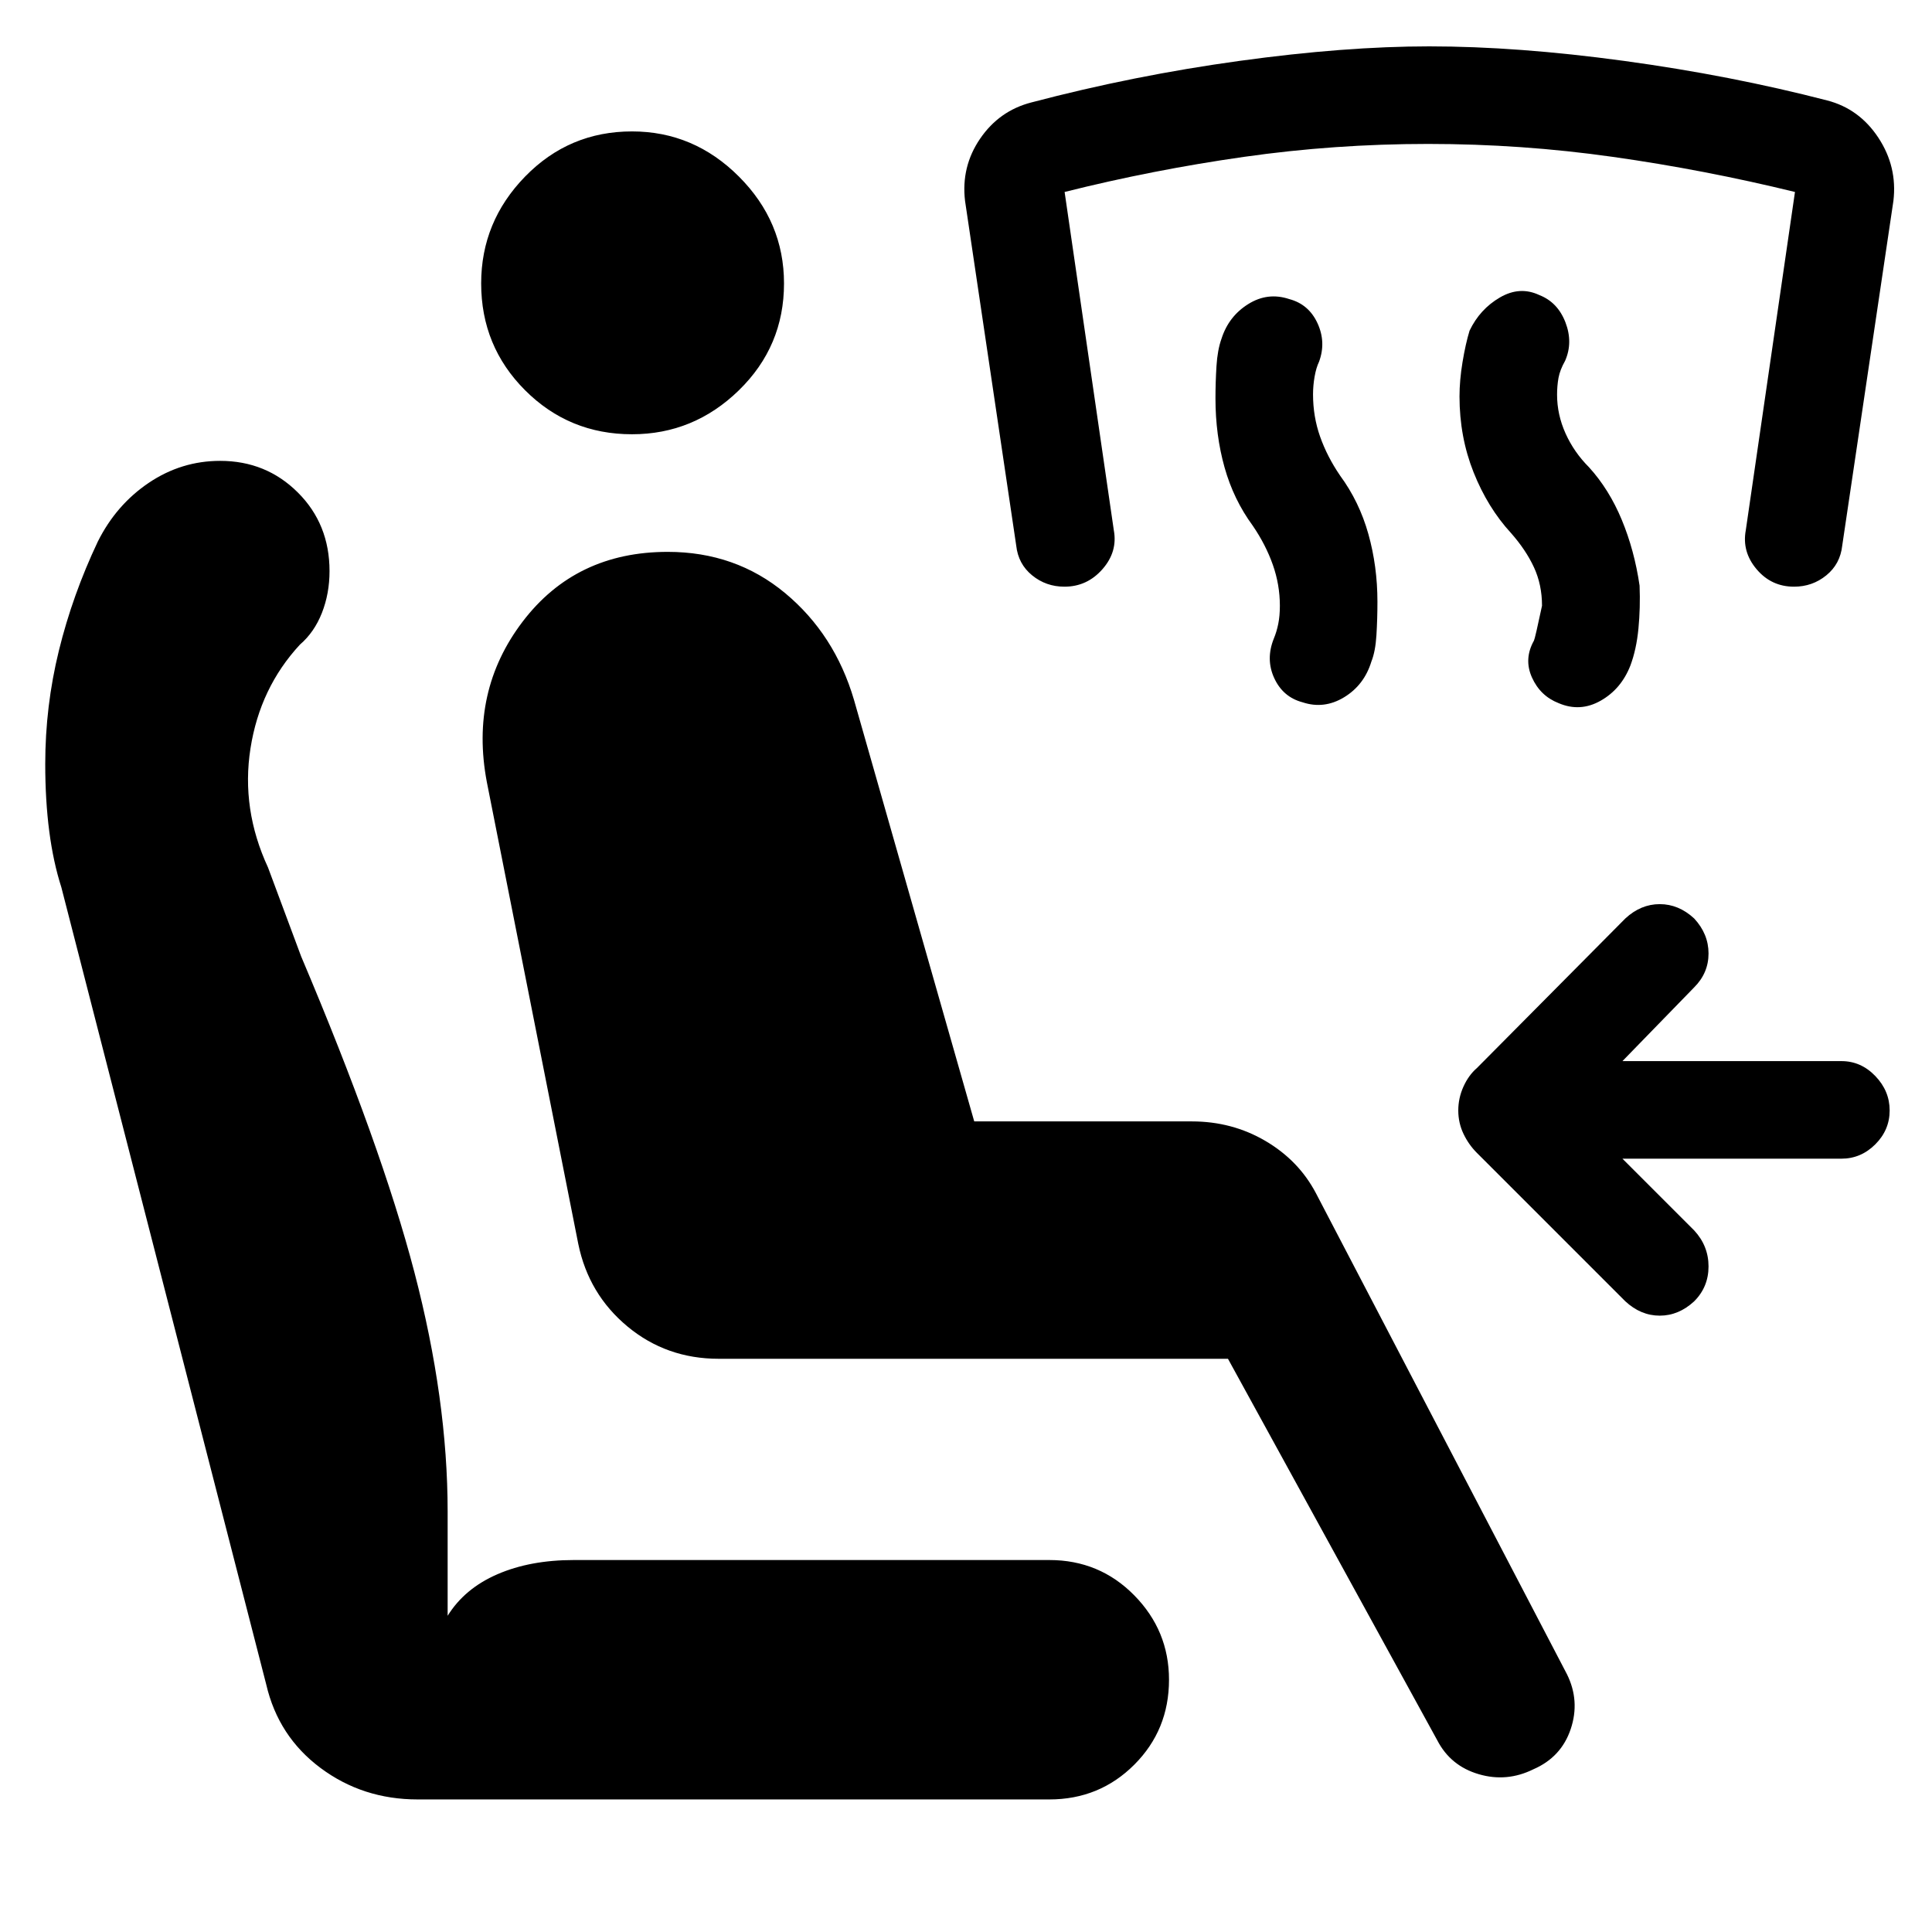
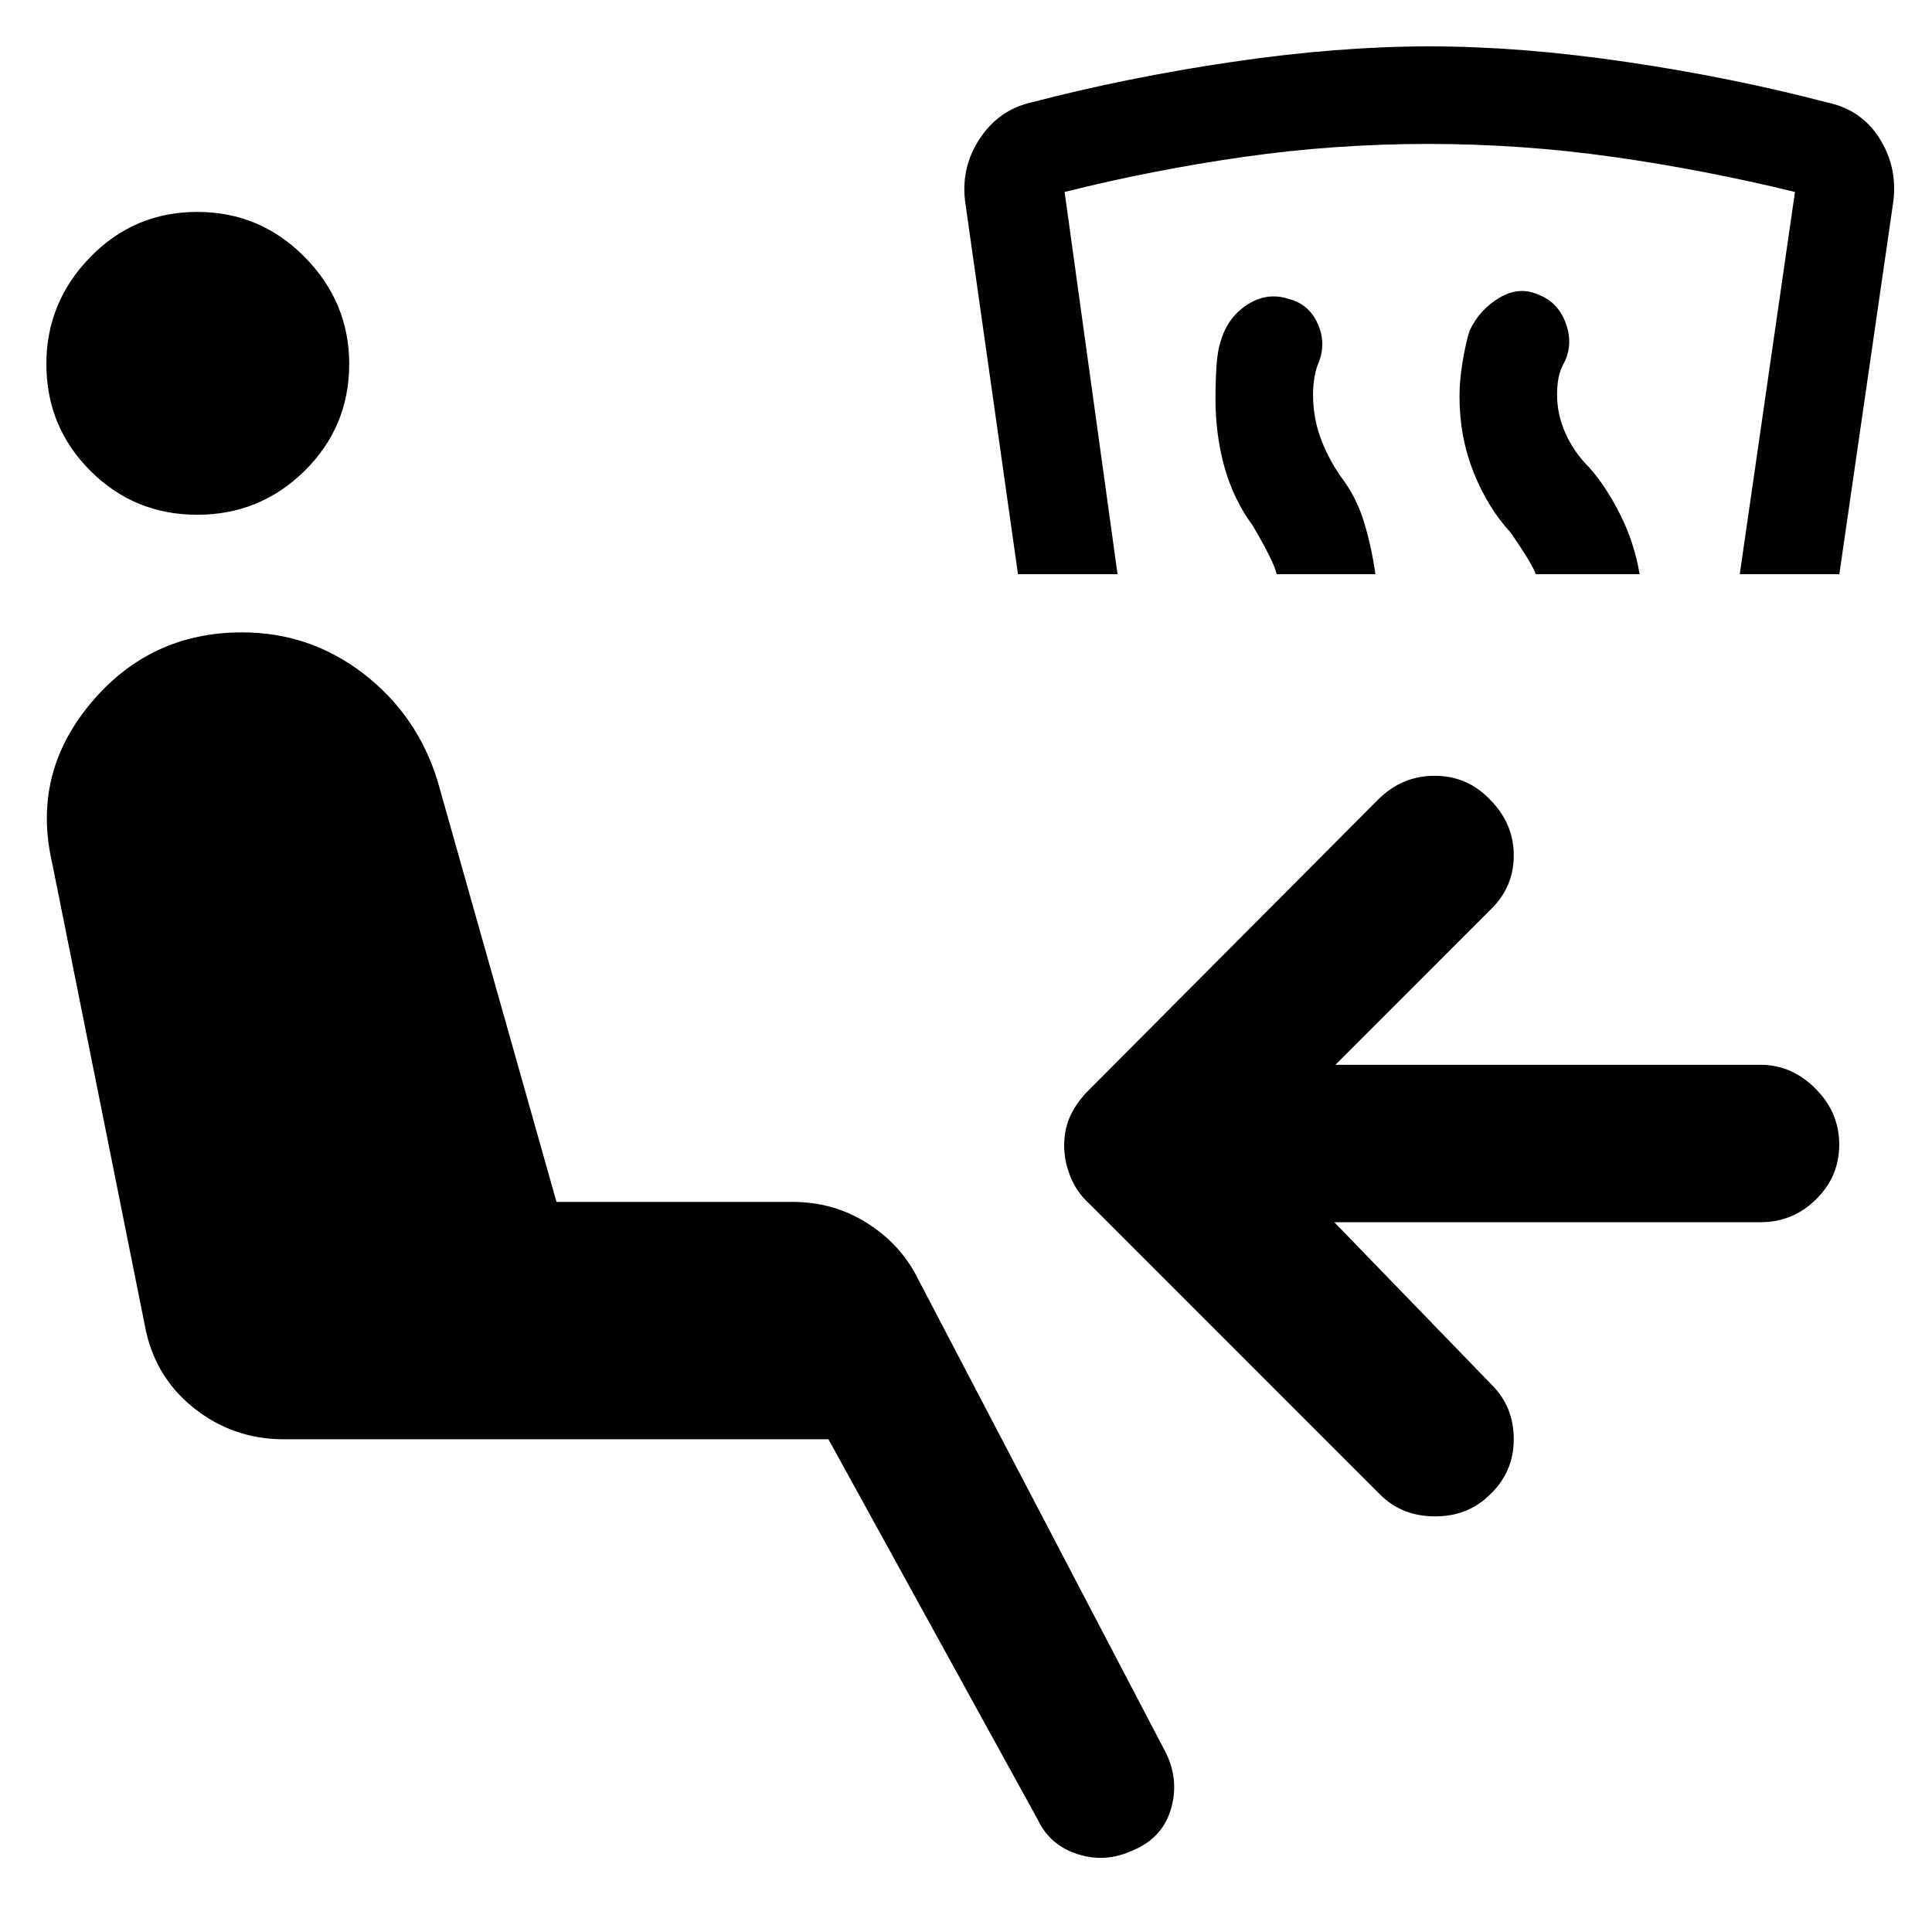
<svg xmlns="http://www.w3.org/2000/svg" width="48" height="48" viewBox="0 -960 960 960">
-   <path d="m806.18-384.26 35.65 35.65q7.13 7.7 7.13 17.89 0 10.2-7.13 17.33-7.7 7.13-17.11 7.13-9.42 0-17.11-7.13l-73.74-73.74q-4.13-4.13-6.7-9.54-2.56-5.42-2.56-11.55 0-6.13 2.56-11.82 2.57-5.7 6.7-9.26l73.74-74.31q7.69-7.13 17.11-7.13 9.41 0 17.11 7.13 7.13 7.7 7.13 17.39 0 9.7-7.13 16.83l-35.65 36.65H915q9.7 0 16.83 7.41 7.13 7.42 7.13 17.11 0 9.7-7.13 16.83-7.13 7.13-16.83 7.13H806.18Zm-196.01 99.43H357.09q-25.96 0-45.29-16.04-19.32-16.04-24.45-41l-45.44-229.52q-8.56-45.13 17.81-79.76 26.37-34.63 72.06-34.63 33.7 0 58.35 20.5t34.22 53.06l59.74 209.44h108.17q19.96 0 36.5 9.69 16.54 9.7 25.11 25.96l124.74 239.04q6.56 13.26 1.87 27.24-4.7 13.98-18.52 19.98-13.26 6.57-27.24 2.44-13.98-4.13-20.55-16.83l-104-189.57ZM521.39-65.87H207.52q-27.26 0-48.24-15.63t-26.98-41.46L30.48-519.13q-4-12.44-6-27.78-2-15.35-2-33.48 0-28.7 6.78-56.33t19.35-54.19q9.13-18.26 25.32-29.18Q90.13-731 109.39-731q22.83 0 38.59 15.7 15.76 15.69 15.76 39.08 0 11.13-3.78 20.76-3.79 9.63-10.92 15.76-19.87 21.44-24.58 51.59-4.72 30.15 8.71 59.15l16.44 44.13q39.82 93.92 56.32 157.07 16.5 63.15 16.5 118.89v51.74q8.44-13.57 24.72-20.63 16.28-7.07 37.98-7.07h236.26q24.96 0 42.22 17.55 17.26 17.54 17.26 41.93 0 24.96-17.26 42.22-17.26 17.26-42.22 17.26ZM314.04-744.22q-31.26 0-53.11-21.85-21.84-21.84-21.84-53.1 0-30.7 21.84-53.11 21.85-22.42 53.11-22.42 30.7 0 53.11 22.42 22.42 22.41 22.42 53.11 0 31.26-22.42 53.1-22.41 21.85-53.11 21.85Zm436.74 49.05q-11.56-12.57-18.56-30.13-7-17.57-7-37.7 0-8 1.5-17.07 1.5-9.06 3.5-15.63 5.13-10.69 15.04-16.47 9.91-5.79 19.61-1.22 9.13 3.56 12.98 13.54 3.85 9.98-.15 19.11-2.57 4.57-3.29 8.5-.71 3.94-.71 8.37 0 9.87 4.21 19.24 4.22 9.37 11.66 16.8 10 11 16.28 26.13 6.28 15.13 8.85 32.7.43 11-.57 21.35-1 10.35-4 18.35-4.56 11.69-14.76 17.47-10.2 5.79-20.89 1.22-9.13-3.56-13.26-12.76-4.13-9.2 1-18.33.56-1.13 4-17.3 0-10.44-4-19.09t-11.44-17.08Zm-128.26-3.57q-9.56-13-14.06-29.06-4.5-16.07-4.5-34.2 0-8 .5-16.07.5-8.06 2.5-13.63 3.56-11.13 13.26-17.19 9.69-6.07 20.39-2.5 9.69 2.56 14.04 11.98 4.35 9.41.79 19.11-1.44 3-2.22 7.43-.78 4.43-.78 8.87 0 11 3.5 20.93 3.5 9.94 9.93 19.37 9.57 13 14.07 29.07 4.5 16.06 4.5 33.63 0 8.56-.5 16.63-.5 8.07-2.5 13.07-3.57 11.69-13.55 17.76-9.98 6.06-20.67 2.5-9.7-2.57-14.05-11.98-4.34-9.42-.21-19.68 1.43-3.43 2.21-7.37.79-3.93.79-8.93 0-10.44-3.5-20.37-3.5-9.93-9.94-19.37Zm-93.61 30.26q-9.13 0-16.04-5.63-6.91-5.63-7.91-14.76l-25.44-171.35q-2-16.95 7.48-30.85 9.48-13.89 25.44-18.02 51-13.43 103.43-20.65 52.43-7.22 94.3-7.22 43.87 0 96.81 7.22 52.93 7.22 100.93 19.65 15.96 4.13 25.44 18.52 9.48 14.4 7.48 31.35l-25.44 171.35q-1 9.13-7.91 14.76-6.91 5.63-16.04 5.63-11.27 0-18.61-8.69-7.35-8.7-5.35-19.4l24.43-168.04q-45-11-90.43-17.43-45.44-6.44-91.87-6.44-46.44 0-91.59 6.44-45.15 6.43-89.02 17.43l24.44 168.04q2 10.7-5.64 19.4-7.63 8.69-18.89 8.69Z" />
+   <path d="M562.3-40.3q-13.26 6-26.95 1.58-13.7-4.41-19.7-17.11l-104-189H141.04q-25.39 0-45-15.76t-24.17-41.28l-46-229.52q-10.13-44.13 19.28-79.26 29.41-35.13 75.11-35.13 33.7 0 60.33 20.5 26.63 20.5 36.76 53.06l59.17 209.44h117.22q19.96 0 36.22 9.97 16.26 9.98 24.82 25.68L579.52-88.65q6.57 13.82 2.15 28.09-4.41 14.26-19.37 20.26ZM98-704.22q-31.26 0-53.11-21.85-21.85-21.84-21.85-53.1 0-30.7 21.85-53.11Q66.74-854.7 98-854.7q31.26 0 53.39 22.42 22.13 22.41 22.13 53.11 0 31.26-22.13 53.1-22.13 21.85-53.39 21.85Zm536.39 29.52q-1.43-6.3-11.87-24.04-9.56-13-14.06-29.06-4.5-16.07-4.5-34.2 0-8 .5-16.07.5-8.06 2.5-13.63 3.56-11.13 13.26-17.19 9.69-6.07 20.39-2.5 9.69 2.56 14.04 11.98 4.35 9.41.79 19.11-1.44 3-2.22 7.43-.78 4.43-.78 8.87 0 11 3.5 20.93 3.5 9.94 9.93 19.37 8 10.44 11.78 22.72 3.79 12.28 5.79 26.28h-49.05Zm128.7 0q-1.57-4.87-12.31-20.47-11.56-12.57-18.56-30.13-7-17.57-7-37.7 0-8 1.5-17.07 1.5-9.06 3.5-15.63 5.13-10.69 15.04-16.47 9.91-5.79 19.61-1.22 9.13 3.56 12.98 13.54 3.85 9.98-.15 19.11-2.57 4.57-3.29 8.5-.71 3.94-.71 8.37 0 9.87 4.21 19.24 4.22 9.37 11.66 16.8 8.43 9.44 15.5 23.5 7.06 14.07 9.63 29.63h-51.61Zm-257.26 0-26.31-185.52q-2-16.95 7.48-31.13 9.48-14.17 25.44-17.74 47.43-12.43 99.86-20.15 52.44-7.72 97.87-7.72 45.44 0 97.87 7.72 52.44 7.72 99.87 20.15 16.96 3.57 25.94 17.74 8.98 14.18 6.98 31.13L913.96-674.7h-49.48l27.43-189.91q-45-11-90.43-17.43-45.44-6.44-91.87-6.44-46.44 0-91.59 6.44-45.15 6.43-89.02 17.43l26.3 189.91h-49.47Zm179.95 457.35-144.6-144.61q-6.14-5.56-9.27-13.32-3.13-7.76-3.13-15.46 0-8.26 3.13-14.96 3.13-6.69 9.27-12.82l143.6-144.18q11.83-11.82 28.07-11.82 16.24 0 27.5 11.82 11.83 11.83 11.83 27.79 0 15.95-11.83 27.21l-76.78 76.79h211.3q15.39 0 27.22 11.82 11.82 11.83 11.82 27.79 0 15.95-11.54 27.28-11.54 11.32-27.5 11.32H663l78.35 80.92q10.83 10.82 10.83 27 0 16.17-11.83 27.43-10.83 10.83-27.28 10.83-16.46 0-27.29-10.83Z" />
</svg>
